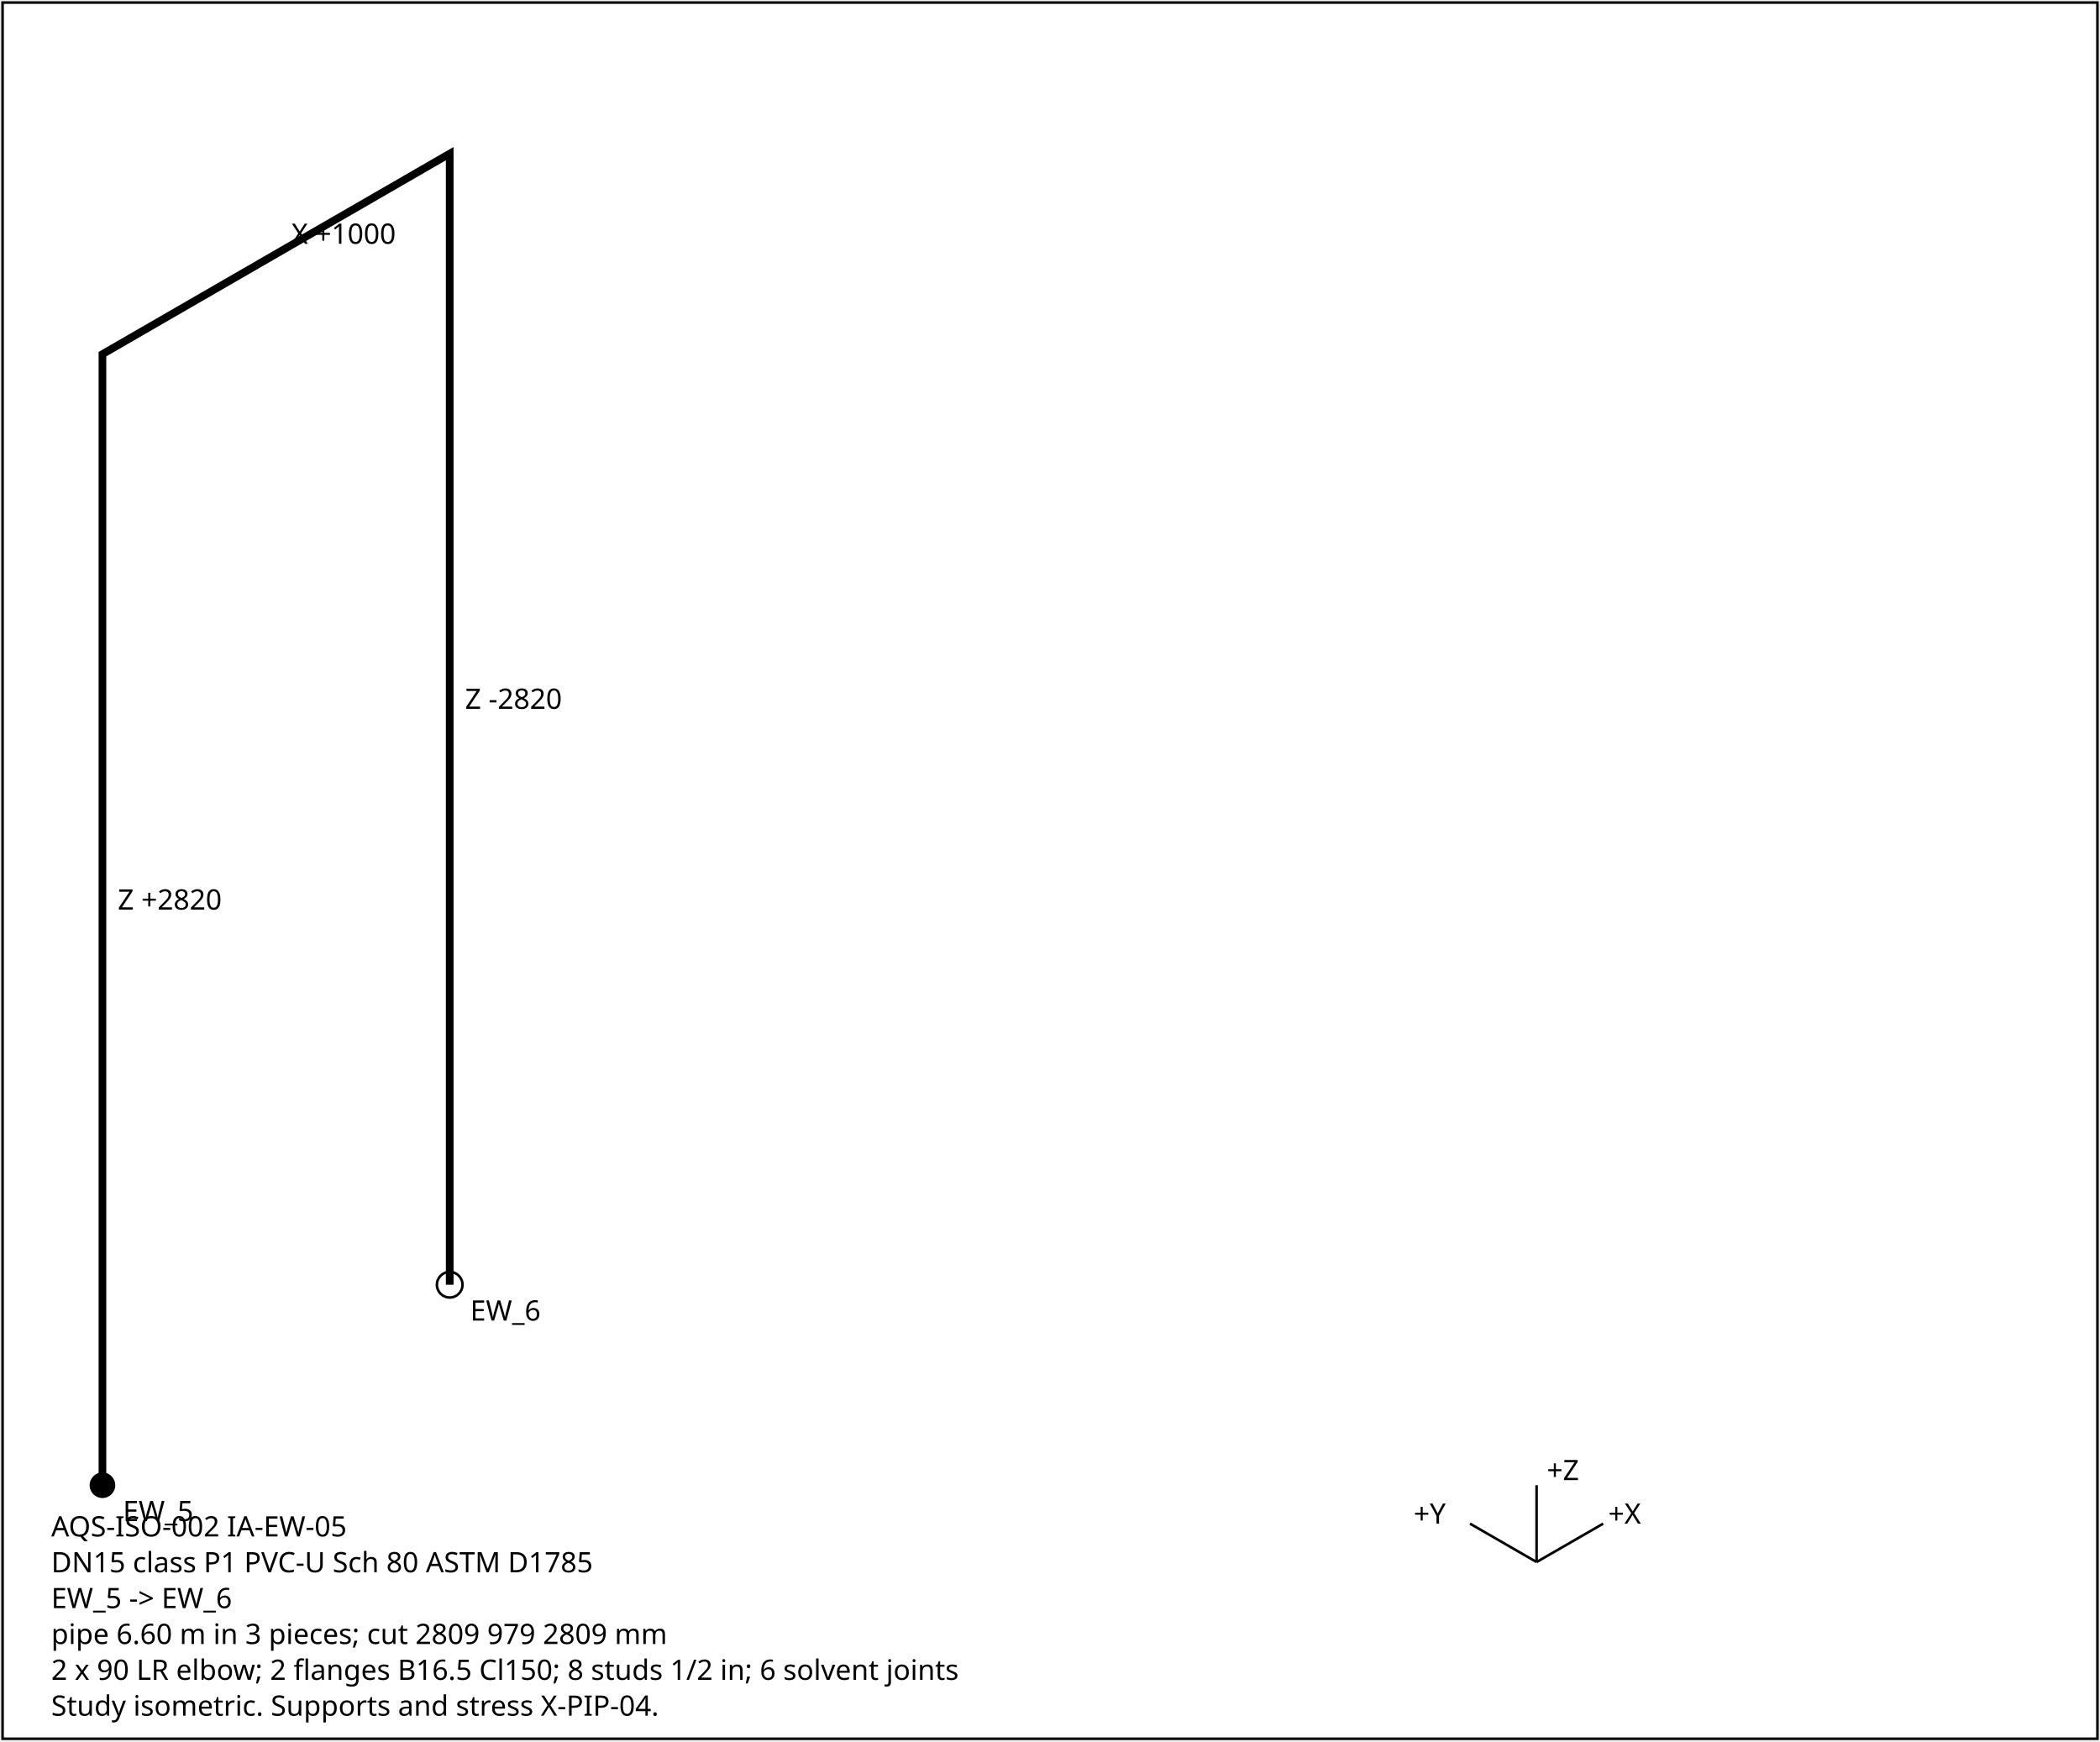
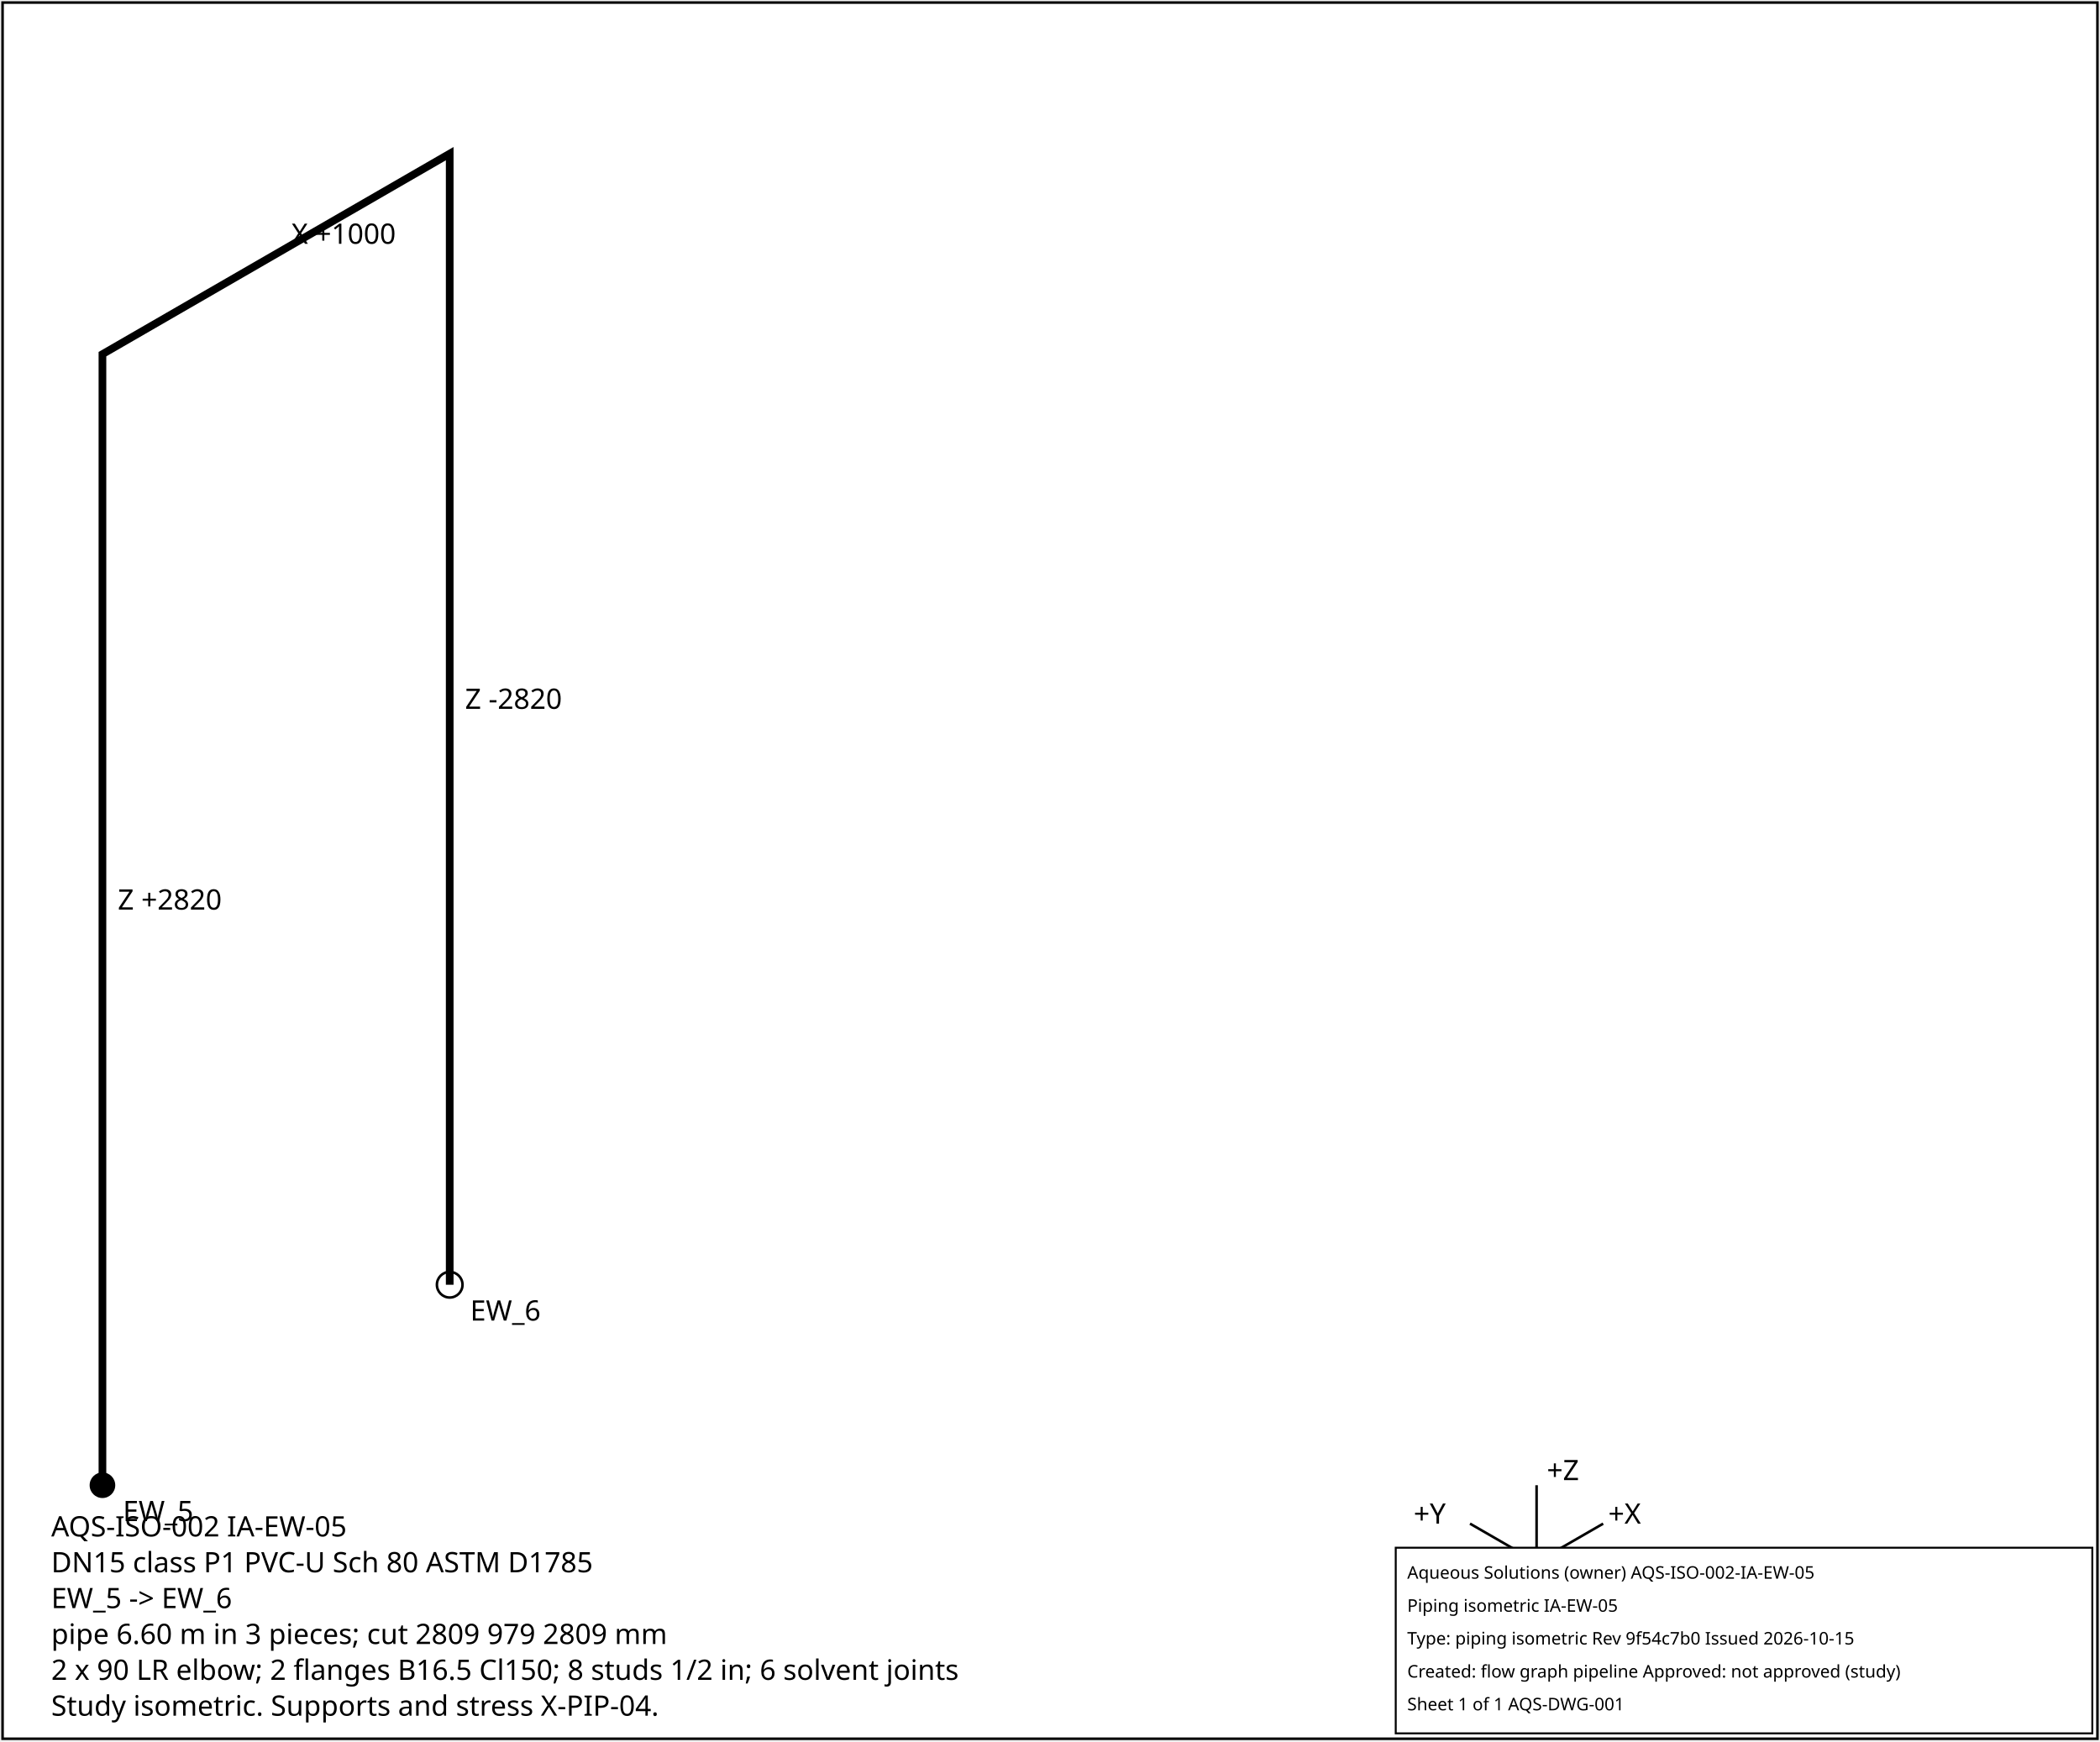
<svg xmlns="http://www.w3.org/2000/svg" width="820" height="680" font-family="sans-serif" font-size="11">
  <rect x="1" y="1" width="818" height="678" fill="white" stroke="black" />
  <polyline points="40.0,580.0 40.0,138.3 175.6,60.0 175.6,60.0 175.6,501.7" fill="none" stroke="black" stroke-width="3" />
  <text x="46.0" y="355.2">Z +2820</text>
  <text x="113.8" y="95.2">X +1000</text>
  <text x="181.6" y="276.8">Z -2820</text>
  <circle cx="40.0" cy="580.0" r="5" fill="black" />
  <text x="48.0" y="594.0">EW_5</text>
  <circle cx="175.6" cy="501.7" r="5" fill="none" stroke="black" />
  <text x="183.6" y="515.7">EW_6</text>
  <g transform="translate(600,610)">
    <line x1="0" y1="0" x2="26" y2="-15" stroke="black" />
    <text x="28" y="-15">+X</text>
    <line x1="0" y1="0" x2="-26" y2="-15" stroke="black" />
    <text x="-48" y="-15">+Y</text>
    <line x1="0" y1="0" x2="0" y2="-30" stroke="black" />
    <text x="4" y="-32">+Z</text>
  </g>
  <text x="20" y="600">AQS-ISO-002  IA-EW-05</text>
  <text x="20" y="614">DN15  class P1  PVC-U Sch 80 ASTM D1785</text>
  <text x="20" y="628">EW_5 -&gt; EW_6</text>
  <text x="20" y="642">pipe 6.60 m in 3 pieces; cut 2809 979 2809 mm</text>
  <text x="20" y="656">2 x 90 LR elbow; 2 flanges B16.5 Cl150; 8 studs 1/2 in; 6 solvent joints</text>
  <text x="20" y="670">Study isometric. Supports and stress X-PIP-04.</text>
+   <g id="aqs-title-block">
+     <rect x="545.0" y="604.4" width="272.0" height="72.5" fill="white" stroke="black" stroke-width="0.76" />
+     <text x="549.5" y="616.5" font-family="sans-serif" font-size="6.8">Aqueous Solutions (owner)   AQS-ISO-002-IA-EW-05</text>
+     <text x="549.5" y="629.4" font-family="sans-serif" font-size="6.8">Piping isometric IA-EW-05</text>
+     <text x="549.5" y="642.2" font-family="sans-serif" font-size="6.8">Type: piping isometric   Rev 9f54c7b0   Issued 2026-10-15</text>
+     <text x="549.5" y="655.1" font-family="sans-serif" font-size="6.8">Created: flow graph pipeline   Approved: not approved (study)</text>
+     <text x="549.5" y="667.9" font-family="sans-serif" font-size="6.8">Sheet 1 of 1   AQS-DWG-001</text>
+   </g>
</svg>
